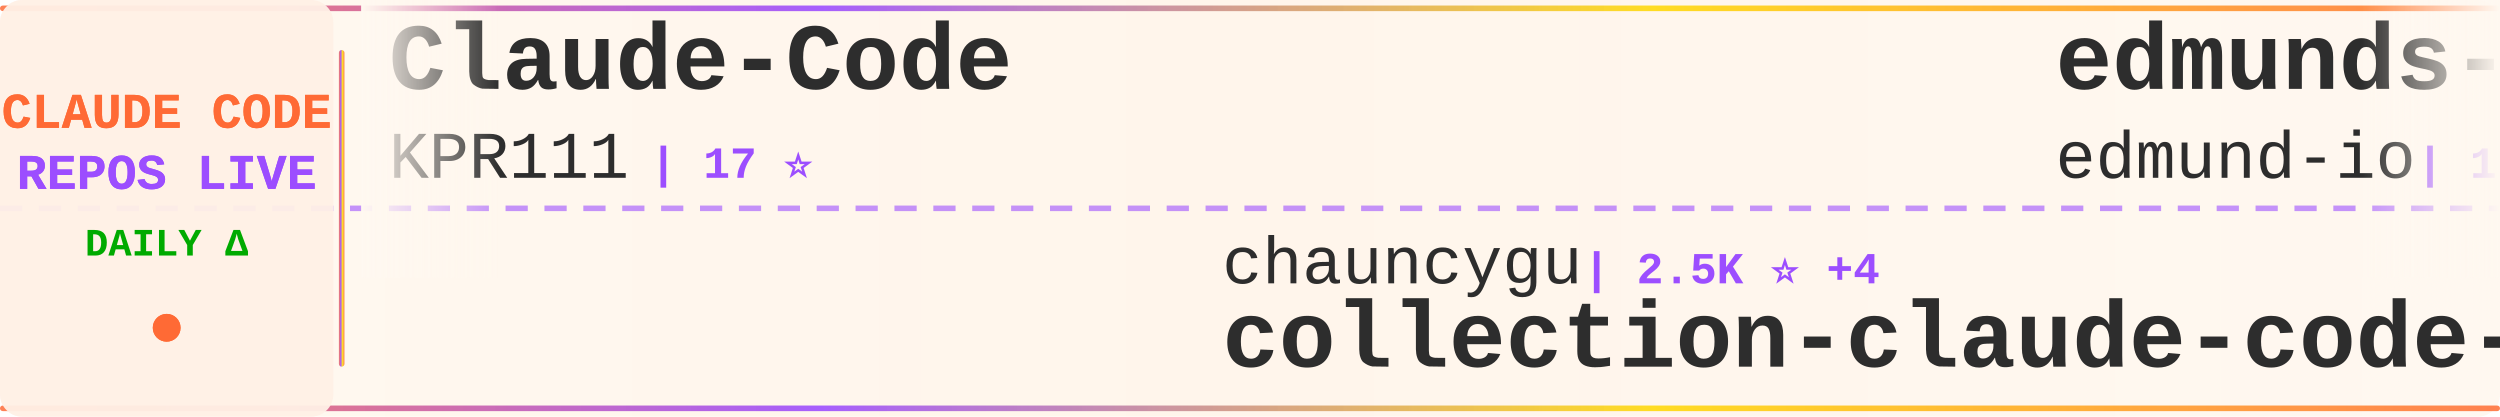
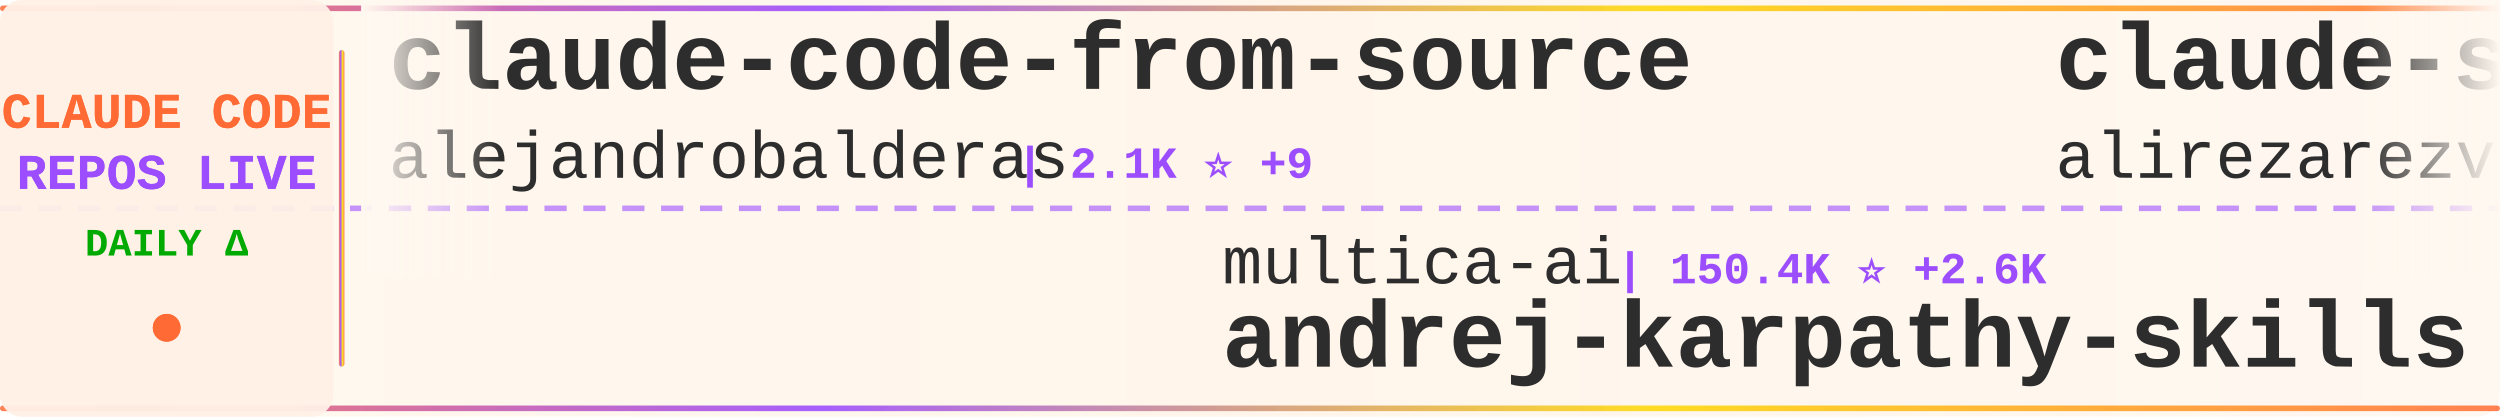
<svg xmlns="http://www.w3.org/2000/svg" width="900" height="150">
  <defs>
    <linearGradient id="tickerBg" x1="0%" y1="0%" x2="100%" y2="0%">
      <stop offset="0%" style="stop-color:#fff8f0;stop-opacity:0.98" />
      <stop offset="50%" style="stop-color:#fff5eb;stop-opacity:1" />
      <stop offset="100%" style="stop-color:#fff8f0;stop-opacity:0.98" />
    </linearGradient>
    <linearGradient id="borderGrad" x1="0%" y1="0%" x2="100%" y2="0%">
      <stop offset="0%" style="stop-color:#FF6B35;stop-opacity:0.85">
        <animate attributeName="stop-opacity" values="0.85;1;0.85" dur="2s" repeatCount="indefinite" />
      </stop>
      <stop offset="33%" style="stop-color:#9C4EFF;stop-opacity:0.9">
        <animate attributeName="stop-opacity" values="0.9;1;0.9" dur="2.2s" repeatCount="indefinite" />
      </stop>
      <stop offset="66%" style="stop-color:#FFD700;stop-opacity:0.85">
        <animate attributeName="stop-opacity" values="0.85;1;0.85" dur="1.8s" repeatCount="indefinite" />
      </stop>
      <stop offset="100%" style="stop-color:#FF6B35;stop-opacity:0.85">
        <animate attributeName="stop-opacity" values="0.85;1;0.85" dur="2s" repeatCount="indefinite" />
      </stop>
    </linearGradient>
    <filter id="textGlow">
      <feGaussianBlur stdDeviation="0.15" result="coloredBlur" />
      <feMerge>
        <feMergeNode in="coloredBlur" />
        <feMergeNode in="SourceGraphic" />
      </feMerge>
    </filter>
    <filter id="metricGlow">
      <feGaussianBlur stdDeviation="0.2" result="coloredBlur" />
      <feMerge>
        <feMergeNode in="coloredBlur" />
        <feMergeNode in="SourceGraphic" />
      </feMerge>
    </filter>
    <linearGradient id="leftFade" x1="0%" y1="0%" x2="100%" y2="0%">
      <stop offset="0%" style="stop-color:#fff8f0;stop-opacity:1" />
      <stop offset="100%" style="stop-color:#fff8f0;stop-opacity:0" />
    </linearGradient>
    <linearGradient id="rightFade" x1="0%" y1="0%" x2="100%" y2="0%">
      <stop offset="0%" style="stop-color:#fff8f0;stop-opacity:0" />
      <stop offset="100%" style="stop-color:#fff8f0;stop-opacity:1" />
    </linearGradient>
  </defs>
  <rect width="900" height="150" fill="url(#tickerBg)" rx="8" />
  <rect x="0" y="2" width="900" height="2" fill="url(#borderGrad)" rx="1" />
  <rect x="0" y="146" width="900" height="2" fill="url(#borderGrad)" rx="1" />
  <line x1="0" y1="75" x2="900" y2="75" stroke="#9C4EFF" stroke-width="2" stroke-dasharray="8 6" opacity="0.6" />
  <rect x="0" y="0" width="120" height="150" fill="#fff0e6" opacity="0.95" rx="8" />
  <text x="60" y="46" font-family="'Courier New', monospace" font-size="18" font-weight="bold" fill="#FF6B35" text-anchor="middle" filter="url(#textGlow)">
    CLAUDE CODE
  </text>
  <text x="60" y="68" font-family="'Courier New', monospace" font-size="18" font-weight="bold" fill="#9C4EFF" text-anchor="middle" filter="url(#textGlow)">
    REPOS LIVE
  </text>
  <text x="60" y="92" font-family="'Courier New', monospace" font-size="14" font-weight="bold" fill="#00aa00" text-anchor="middle">
    DAILY Δ
  </text>
  <circle cx="60" cy="118" r="5" fill="#FF6B35" filter="url(#metricGlow)">
    <animate attributeName="r" values="4;6;4" dur="1.5s" repeatCount="indefinite" />
    <animate attributeName="opacity" values="0.6;1;0.6" dur="1.5s" repeatCount="indefinite" />
  </circle>
  <rect x="122" y="18" width="2" height="114" fill="url(#borderGrad)" rx="1" />
  <clipPath id="tickerClip">
    <rect x="130" y="0" width="770" height="150" />
  </clipPath>
  <g clip-path="url(#tickerClip)">
    <g id="tickerItems">
      <animateTransform attributeName="transform" attributeType="XML" type="translate" from="0 0" to="-3000 0" dur="54s" repeatCount="indefinite" />
      <g transform="translate(0, 0)">
-         <text x="140" y="32" font-family="'Courier New', monospace" font-size="34" font-weight="bold" fill="#2d2d2d">Claude-Code</text>
-         <text x="140" y="64" font-family="'Courier New', monospace" font-size="24" font-weight="normal" fill="#2d2d2d" opacity="1.0">KPR111</text>
-         <text x="234" y="64" font-family="'Courier New', monospace" font-size="16" font-weight="bold" fill="#9C4EFF"> | 17 ⭐</text>
+         <text x="140" y="32" font-family="'Courier New', monospace" font-size="34" font-weight="bold" fill="#2d2d2d">claude-code-from-source</text>
+         <text x="140" y="64" font-family="'Courier New', monospace" font-size="24" font-weight="normal" fill="#2d2d2d" opacity="1.0">alejandrobalderas</text>
+         <text x="366" y="64" font-family="'Courier New', monospace" font-size="16" font-weight="bold" fill="#9C4EFF"> | 2.1K ⭐ +9</text>
      </g>
      <g transform="translate(300, 0)">
-         <text x="140" y="102" font-family="'Courier New', monospace" font-size="24" font-weight="normal" fill="#2d2d2d" opacity="1.0">chauncygu</text>
-         <text x="270" y="102" font-family="'Courier New', monospace" font-size="16" font-weight="bold" fill="#9C4EFF"> | 2.5K ⭐ +4</text>
-         <text x="140" y="132" font-family="'Courier New', monospace" font-size="34" font-weight="bold" fill="#2d2d2d">collection-claude-code-s...</text>
+         <text x="140" y="102" font-family="'Courier New', monospace" font-size="24" font-weight="normal" fill="#2d2d2d" opacity="1.0">multica-ai</text>
+         <text x="282" y="102" font-family="'Courier New', monospace" font-size="16" font-weight="bold" fill="#9C4EFF"> | 150.4K ⭐ +2.6K</text>
+         <text x="140" y="132" font-family="'Courier New', monospace" font-size="34" font-weight="bold" fill="#2d2d2d">andrej-karpathy-skills</text>
      </g>
      <g transform="translate(600, 0)">
-         <text x="140" y="32" font-family="'Courier New', monospace" font-size="34" font-weight="bold" fill="#2d2d2d">edmunds-claude-code</text>
-         <text x="140" y="64" font-family="'Courier New', monospace" font-size="24" font-weight="normal" fill="#2d2d2d" opacity="1.0">edmund-io</text>
-         <text x="270" y="64" font-family="'Courier New', monospace" font-size="16" font-weight="bold" fill="#9C4EFF"> | 1.4K ⭐ +2</text>
+         <text x="140" y="32" font-family="'Courier New', monospace" font-size="34" font-weight="bold" fill="#2d2d2d">claude-skills</text>
+         <text x="140" y="64" font-family="'Courier New', monospace" font-size="24" font-weight="normal" fill="#2d2d2d" opacity="1.0">alirezarezvani</text>
+         <text x="330" y="64" font-family="'Courier New', monospace" font-size="16" font-weight="bold" fill="#9C4EFF"> | 16.0K ⭐ +100</text>
      </g>
      <g transform="translate(900, 0)">
-         <text x="140" y="102" font-family="'Courier New', monospace" font-size="24" font-weight="normal" fill="#2d2d2d" opacity="1.0">ChrisWiles</text>
-         <text x="282" y="102" font-family="'Courier New', monospace" font-size="16" font-weight="bold" fill="#9C4EFF"> | 5.9K ⭐ +3</text>
-         <text x="140" y="132" font-family="'Courier New', monospace" font-size="34" font-weight="bold" fill="#2d2d2d">claude-code-showcase</text>
+         <text x="140" y="102" font-family="'Courier New', monospace" font-size="24" font-weight="normal" fill="#2d2d2d" opacity="1.0">mehmoodosman</text>
+         <text x="306" y="102" font-family="'Courier New', monospace" font-size="16" font-weight="bold" fill="#9C4EFF"> | 168 ⭐</text>
+         <text x="140" y="132" font-family="'Courier New', monospace" font-size="34" font-weight="bold" fill="#2d2d2d">claude-code</text>
      </g>
      <g transform="translate(1200, 0)">
        <text x="140" y="32" font-family="'Courier New', monospace" font-size="34" font-weight="bold" fill="#2d2d2d">claude-code</text>
-         <text x="140" y="64" font-family="'Courier New', monospace" font-size="24" font-weight="normal" fill="#2d2d2d" opacity="1.0">xorespesp</text>
-         <text x="270" y="64" font-family="'Courier New', monospace" font-size="16" font-weight="bold" fill="#9C4EFF"> | 225 ⭐ +1</text>
+         <text x="140" y="64" font-family="'Courier New', monospace" font-size="24" font-weight="normal" fill="#2d2d2d" opacity="1.0">codeaashu</text>
+         <text x="270" y="64" font-family="'Courier New', monospace" font-size="16" font-weight="bold" fill="#9C4EFF"> | 2.7K ⭐ +6</text>
      </g>
      <g transform="translate(1500, 0)">
-         <text x="140" y="102" font-family="'Courier New', monospace" font-size="24" font-weight="normal" fill="#2d2d2d" opacity="1.0">T-Lab-CUHKSZ</text>
-         <text x="306" y="102" font-family="'Courier New', monospace" font-size="16" font-weight="bold" fill="#9C4EFF"> | 313 ⭐</text>
-         <text x="140" y="132" font-family="'Courier New', monospace" font-size="34" font-weight="bold" fill="#2d2d2d">claude-code</text>
+         <text x="140" y="102" font-family="'Courier New', monospace" font-size="24" font-weight="normal" fill="#2d2d2d" opacity="1.0">shareAI-lab</text>
+         <text x="294" y="102" font-family="'Courier New', monospace" font-size="16" font-weight="bold" fill="#9C4EFF"> | 62.2K ⭐ +158</text>
+         <text x="140" y="132" font-family="'Courier New', monospace" font-size="34" font-weight="bold" fill="#2d2d2d">learn-claude-code</text>
      </g>
      <g transform="translate(1800, 0)">
-         <text x="140" y="32" font-family="'Courier New', monospace" font-size="34" font-weight="bold" fill="#2d2d2d">claude-code-hub</text>
-         <text x="140" y="64" font-family="'Courier New', monospace" font-size="24" font-weight="normal" fill="#2d2d2d" opacity="1.0">ding113</text>
-         <text x="246" y="64" font-family="'Courier New', monospace" font-size="16" font-weight="bold" fill="#9C4EFF"> | 2.9K ⭐ +8</text>
+         <text x="140" y="32" font-family="'Courier New', monospace" font-size="34" font-weight="bold" fill="#2d2d2d">claude-code-ultimate-gui...</text>
+         <text x="140" y="64" font-family="'Courier New', monospace" font-size="24" font-weight="normal" fill="#2d2d2d" opacity="1.0">FlorianBruniaux</text>
+         <text x="342" y="64" font-family="'Courier New', monospace" font-size="16" font-weight="bold" fill="#9C4EFF"> | 4.5K ⭐ +13</text>
      </g>
      <g transform="translate(2100, 0)">
-         <text x="140" y="102" font-family="'Courier New', monospace" font-size="24" font-weight="normal" fill="#2d2d2d" opacity="1.0">kodu-ai</text>
-         <text x="246" y="102" font-family="'Courier New', monospace" font-size="16" font-weight="bold" fill="#9C4EFF"> | 5.3K ⭐</text>
-         <text x="140" y="132" font-family="'Courier New', monospace" font-size="34" font-weight="bold" fill="#2d2d2d">claude-coder</text>
+         <text x="140" y="102" font-family="'Courier New', monospace" font-size="24" font-weight="normal" fill="#2d2d2d" opacity="1.0">VoltAgent</text>
+         <text x="270" y="102" font-family="'Courier New', monospace" font-size="16" font-weight="bold" fill="#9C4EFF"> | 20.4K ⭐ +61</text>
+         <text x="140" y="132" font-family="'Courier New', monospace" font-size="34" font-weight="bold" fill="#2d2d2d">awesome-claude-code-suba...</text>
      </g>
      <g transform="translate(2400, 0)">
-         <text x="140" y="32" font-family="'Courier New', monospace" font-size="34" font-weight="bold" fill="#2d2d2d">claude-code-rev</text>
-         <text x="140" y="64" font-family="'Courier New', monospace" font-size="24" font-weight="normal" fill="#2d2d2d" opacity="1.0">oboard</text>
-         <text x="234" y="64" font-family="'Courier New', monospace" font-size="16" font-weight="bold" fill="#9C4EFF"> | 3.1K ⭐ +2</text>
+         <text x="140" y="32" font-family="'Courier New', monospace" font-size="34" font-weight="bold" fill="#2d2d2d">claude-code-source</text>
+         <text x="140" y="64" font-family="'Courier New', monospace" font-size="24" font-weight="normal" fill="#2d2d2d" opacity="1.0">JrCx7scC</text>
+         <text x="258" y="64" font-family="'Courier New', monospace" font-size="16" font-weight="bold" fill="#9C4EFF"> | 368 ⭐</text>
      </g>
      <g transform="translate(2700, 0)">
-         <text x="140" y="102" font-family="'Courier New', monospace" font-size="24" font-weight="normal" fill="#2d2d2d" opacity="1.0">OneRedOak</text>
-         <text x="270" y="102" font-family="'Courier New', monospace" font-size="16" font-weight="bold" fill="#9C4EFF"> | 3.8K ⭐</text>
-         <text x="140" y="132" font-family="'Courier New', monospace" font-size="34" font-weight="bold" fill="#2d2d2d">claude-code-workflows</text>
+         <text x="140" y="102" font-family="'Courier New', monospace" font-size="24" font-weight="normal" fill="#2d2d2d" opacity="1.0">repowise-dev</text>
+         <text x="306" y="102" font-family="'Courier New', monospace" font-size="16" font-weight="bold" fill="#9C4EFF"> | 1.1K ⭐ +2</text>
+         <text x="140" y="132" font-family="'Courier New', monospace" font-size="34" font-weight="bold" fill="#2d2d2d">claude-code-prompts</text>
      </g>
      <g transform="translate(3000, 0)">
-         <text x="140" y="32" font-family="'Courier New', monospace" font-size="34" font-weight="bold" fill="#2d2d2d">Claude-Code</text>
-         <text x="140" y="64" font-family="'Courier New', monospace" font-size="24" font-weight="normal" fill="#2d2d2d" opacity="1.0">KPR111</text>
-         <text x="234" y="64" font-family="'Courier New', monospace" font-size="16" font-weight="bold" fill="#9C4EFF"> | 17 ⭐</text>
+         <text x="140" y="32" font-family="'Courier New', monospace" font-size="34" font-weight="bold" fill="#2d2d2d">claude-code-from-source</text>
+         <text x="140" y="64" font-family="'Courier New', monospace" font-size="24" font-weight="normal" fill="#2d2d2d" opacity="1.0">alejandrobalderas</text>
+         <text x="366" y="64" font-family="'Courier New', monospace" font-size="16" font-weight="bold" fill="#9C4EFF"> | 2.1K ⭐ +9</text>
      </g>
      <g transform="translate(3300, 0)">
-         <text x="140" y="102" font-family="'Courier New', monospace" font-size="24" font-weight="normal" fill="#2d2d2d" opacity="1.0">chauncygu</text>
-         <text x="270" y="102" font-family="'Courier New', monospace" font-size="16" font-weight="bold" fill="#9C4EFF"> | 2.5K ⭐ +4</text>
-         <text x="140" y="132" font-family="'Courier New', monospace" font-size="34" font-weight="bold" fill="#2d2d2d">collection-claude-code-s...</text>
+         <text x="140" y="102" font-family="'Courier New', monospace" font-size="24" font-weight="normal" fill="#2d2d2d" opacity="1.0">multica-ai</text>
+         <text x="282" y="102" font-family="'Courier New', monospace" font-size="16" font-weight="bold" fill="#9C4EFF"> | 150.4K ⭐ +2.6K</text>
+         <text x="140" y="132" font-family="'Courier New', monospace" font-size="34" font-weight="bold" fill="#2d2d2d">andrej-karpathy-skills</text>
      </g>
      <g transform="translate(3600, 0)">
-         <text x="140" y="32" font-family="'Courier New', monospace" font-size="34" font-weight="bold" fill="#2d2d2d">edmunds-claude-code</text>
-         <text x="140" y="64" font-family="'Courier New', monospace" font-size="24" font-weight="normal" fill="#2d2d2d" opacity="1.0">edmund-io</text>
-         <text x="270" y="64" font-family="'Courier New', monospace" font-size="16" font-weight="bold" fill="#9C4EFF"> | 1.4K ⭐ +2</text>
+         <text x="140" y="32" font-family="'Courier New', monospace" font-size="34" font-weight="bold" fill="#2d2d2d">claude-skills</text>
+         <text x="140" y="64" font-family="'Courier New', monospace" font-size="24" font-weight="normal" fill="#2d2d2d" opacity="1.0">alirezarezvani</text>
+         <text x="330" y="64" font-family="'Courier New', monospace" font-size="16" font-weight="bold" fill="#9C4EFF"> | 16.0K ⭐ +100</text>
      </g>
      <g transform="translate(3900, 0)">
-         <text x="140" y="102" font-family="'Courier New', monospace" font-size="24" font-weight="normal" fill="#2d2d2d" opacity="1.0">ChrisWiles</text>
-         <text x="282" y="102" font-family="'Courier New', monospace" font-size="16" font-weight="bold" fill="#9C4EFF"> | 5.9K ⭐ +3</text>
-         <text x="140" y="132" font-family="'Courier New', monospace" font-size="34" font-weight="bold" fill="#2d2d2d">claude-code-showcase</text>
+         <text x="140" y="102" font-family="'Courier New', monospace" font-size="24" font-weight="normal" fill="#2d2d2d" opacity="1.0">mehmoodosman</text>
+         <text x="306" y="102" font-family="'Courier New', monospace" font-size="16" font-weight="bold" fill="#9C4EFF"> | 168 ⭐</text>
+         <text x="140" y="132" font-family="'Courier New', monospace" font-size="34" font-weight="bold" fill="#2d2d2d">claude-code</text>
      </g>
    </g>
  </g>
  <rect x="130" y="0" width="50" height="100" fill="url(#leftFade)" />
  <rect x="850" y="0" width="50" height="100" fill="url(#rightFade)" />
</svg>
